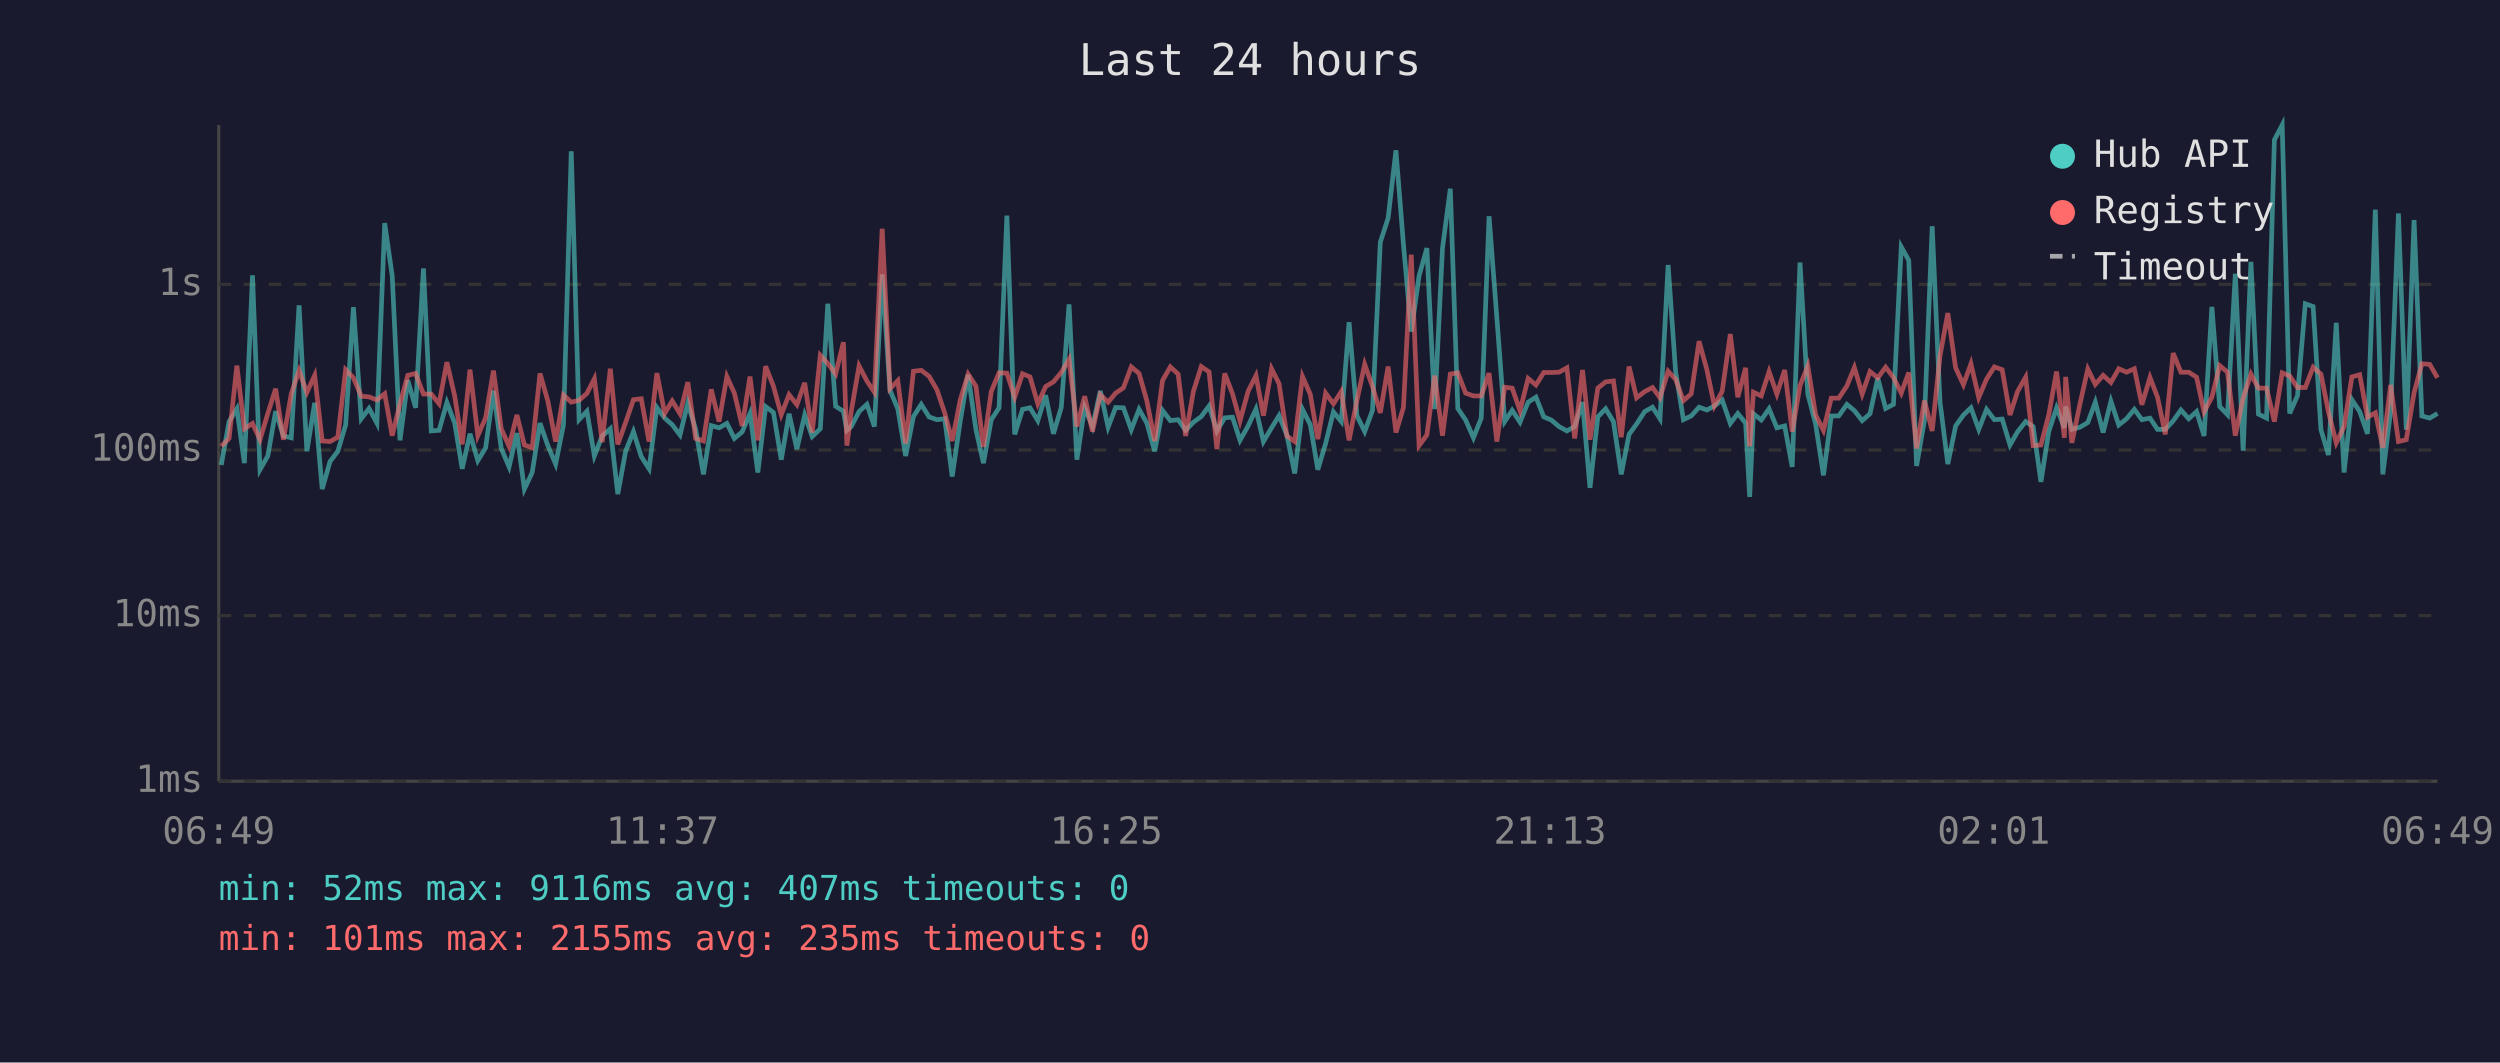
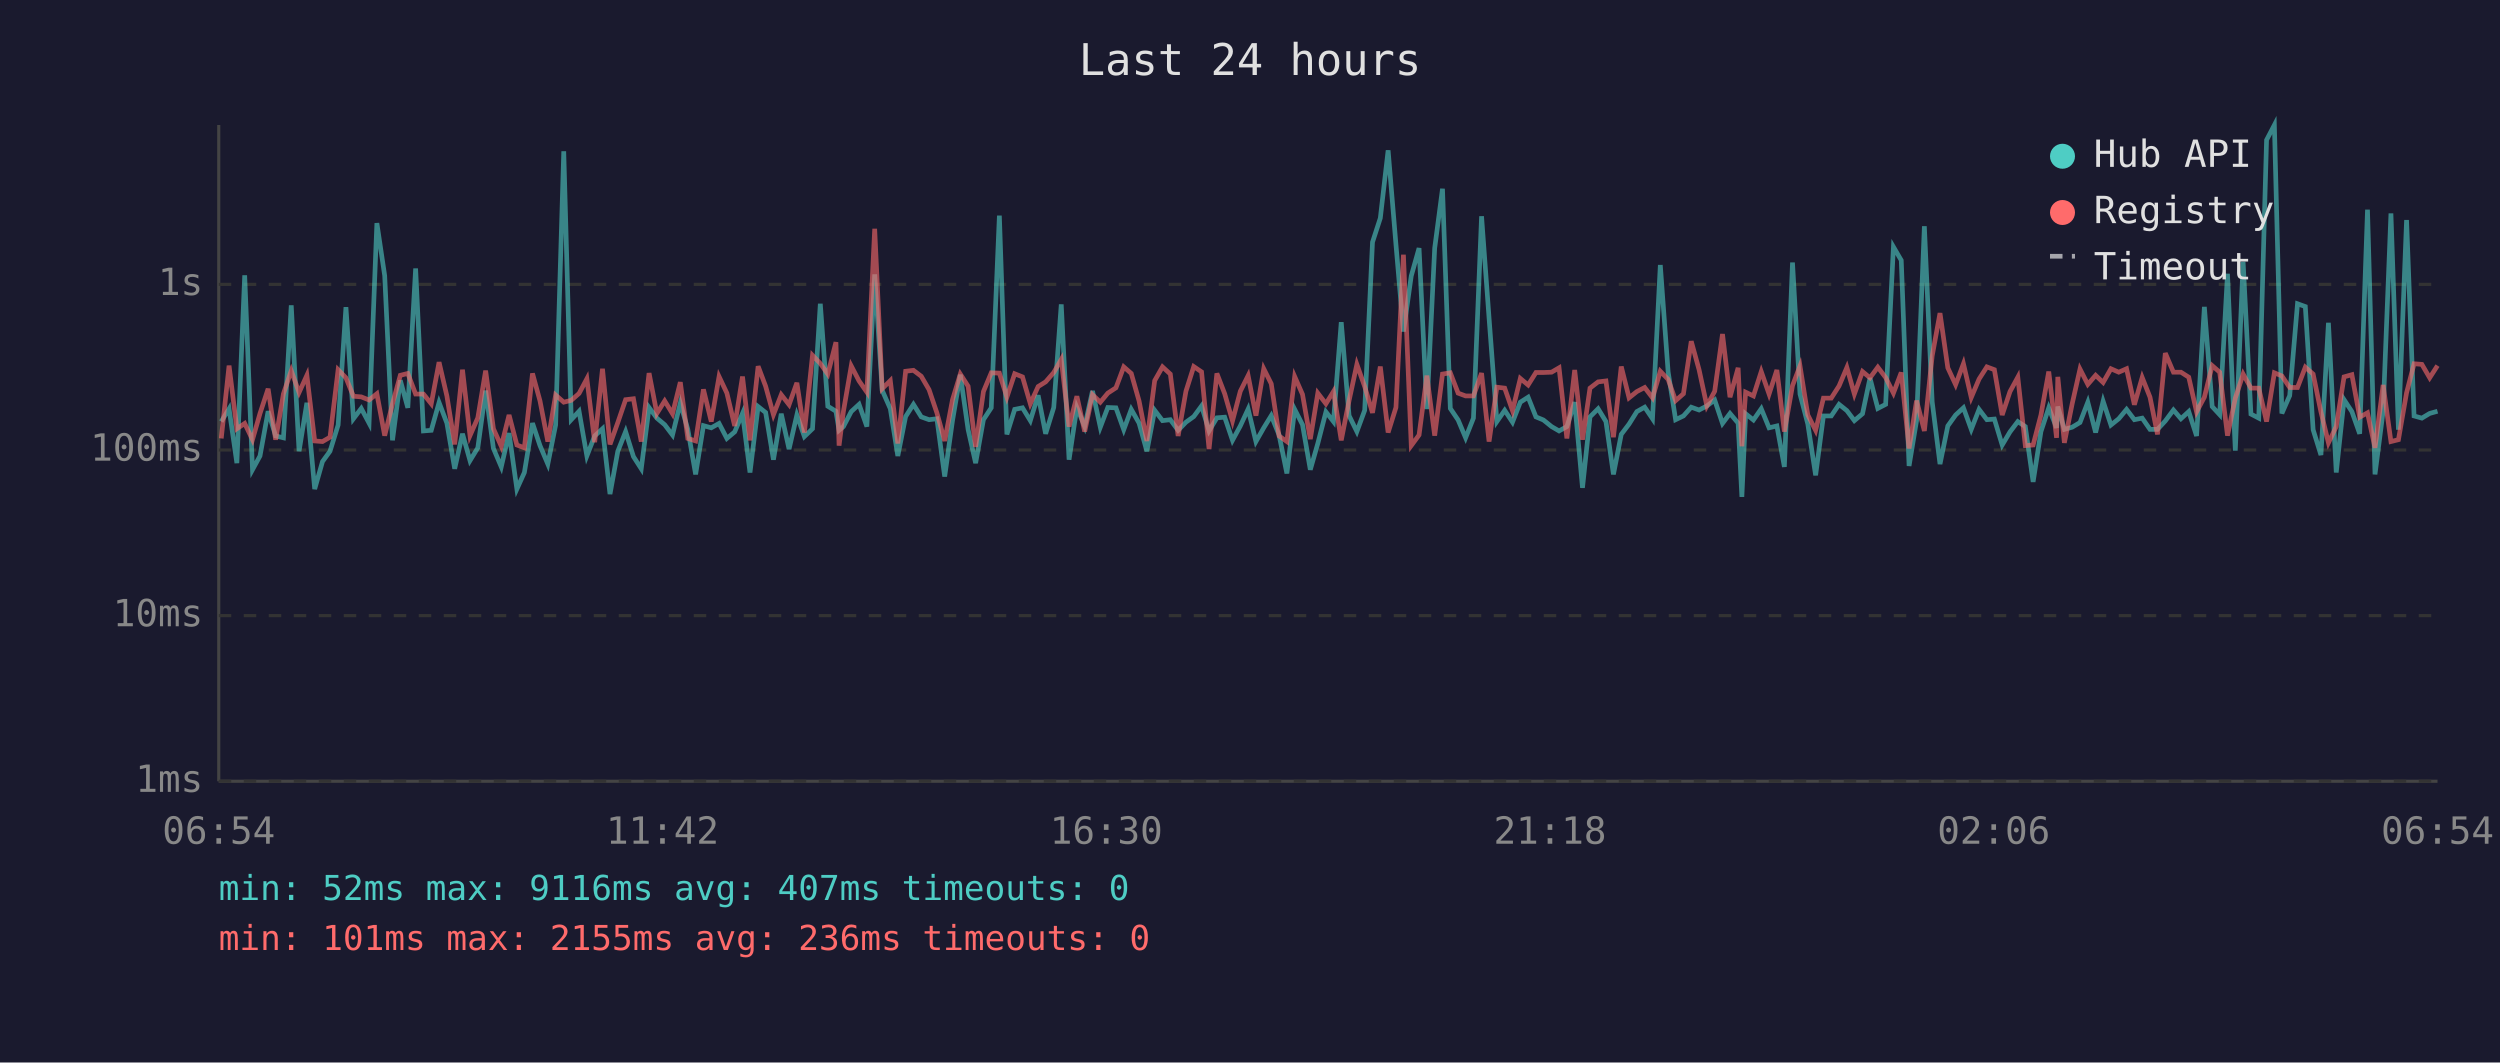
<svg xmlns="http://www.w3.org/2000/svg" viewBox="0 0 800 340" font-family="monospace" font-size="12">
  <rect width="800" height="340" fill="#1a1a2e" />
  <text x="400" y="24" fill="#e0e0e0" font-size="14" text-anchor="middle">Last 24 hours</text>
  <line x1="70" y1="40" x2="70" y2="250" stroke="#444" stroke-width="1" />
  <line x1="70" y1="250" x2="780" y2="250" stroke="#444" stroke-width="1" />
  <line x1="70" y1="250" x2="780" y2="250" stroke="#333" stroke-width="1" stroke-dasharray="4" />
  <text x="65" y="250" fill="#888" text-anchor="end" dominant-baseline="middle">1ms</text>
  <line x1="70" y1="197" x2="780" y2="197" stroke="#333" stroke-width="1" stroke-dasharray="4" />
  <text x="65" y="197" fill="#888" text-anchor="end" dominant-baseline="middle">10ms</text>
  <line x1="70" y1="144" x2="780" y2="144" stroke="#333" stroke-width="1" stroke-dasharray="4" />
  <text x="65" y="144" fill="#888" text-anchor="end" dominant-baseline="middle">100ms</text>
  <line x1="70" y1="91" x2="780" y2="91" stroke="#333" stroke-width="1" stroke-dasharray="4" />
  <text x="65" y="91" fill="#888" text-anchor="end" dominant-baseline="middle">1s</text>
-   <text x="70" y="270" fill="#888" text-anchor="middle">06:49</text>
-   <text x="212" y="270" fill="#888" text-anchor="middle">11:37</text>
-   <text x="354" y="270" fill="#888" text-anchor="middle">16:25</text>
-   <text x="496" y="270" fill="#888" text-anchor="middle">21:13</text>
-   <text x="638" y="270" fill="#888" text-anchor="middle">02:01</text>
-   <text x="780" y="270" fill="#888" text-anchor="middle">06:49</text>
-   <polyline points="70.8,148.8 73.3,134.9 75.8,130.8 78.2,148.2 80.8,88.1 83.2,150.3 85.7,145.9 88.2,131.6 90.7,139.5 93.2,140.1 95.7,97.7 98.2,144.4 100.7,128.9 103.1,156.5 105.6,147.7 108.1,144.4 110.6,136.0 113.1,98.3 115.6,134.0 118.1,130.7 120.6,135.4 123.1,71.4 125.5,88.2 128.0,140.9 130.5,121.7 133.0,130.5 135.5,85.9 138.0,137.9 140.5,137.7 143.0,128.8 145.5,135.4 147.9,150.0 150.4,138.8 152.9,147.4 155.4,143.3 157.9,125.0 160.4,143.5 162.9,149.4 165.4,138.6 167.8,156.5 170.3,151.2 172.8,135.4 175.3,142.6 177.8,148.5 180.3,136.0 182.8,48.4 185.3,134.3 187.8,131.6 190.2,145.9 192.7,139.5 195.3,137.2 197.7,158.1 200.2,144.4 202.7,138.1 205.2,146.1 207.7,150.0 210.2,130.4 212.7,133.8 215.1,135.9 217.6,139.2 220.1,129.0 222.6,137.4 225.1,151.8 227.6,136.2 230.1,136.9 232.6,135.5 235.0,140.3 237.5,138.2 240.0,132.3 242.5,151.2 245.0,130.1 247.5,132.0 250.0,147.1 252.5,132.4 255.0,143.7 257.5,132.8 259.9,139.7 262.5,137.2 264.9,97.2 267.4,130.0 269.9,131.6 271.0,137.7 272.4,136.5 274.9,131.7 277.4,129.4 279.8,136.5 282.3,87.8 284.8,124.9 287.3,130.8 289.8,145.9 292.3,133.3 294.8,129.4 297.3,133.4 299.8,134.3 302.3,134.0 304.7,152.5 307.3,134.6 309.8,119.9 312.3,137.5 314.7,148.2 317.2,134.3 319.7,130.5 322.2,69.0 324.7,139.0 327.2,131.0 329.6,130.5 332.1,134.6 334.6,126.5 337.1,138.8 339.6,130.4 342.1,97.4 344.6,147.1 347.1,130.4 349.6,136.5 352.1,125.1 354.6,136.7 357.0,130.4 359.5,130.5 362.0,137.5 364.5,131.0 367.0,135.4 369.5,144.4 372.0,131.3 374.5,134.6 377.0,134.3 379.4,137.7 381.9,135.1 384.4,133.3 386.9,129.9 389.4,137.9 391.9,133.7 394.4,133.5 396.8,140.9 399.4,136.3 401.9,130.9 404.3,141.3 406.9,136.9 409.3,133.0 411.8,139.2 414.3,151.5 416.8,131.0 419.3,135.9 421.7,150.3 424.2,141.9 426.7,131.8 429.2,134.9 431.7,103.1 434.2,133.0 436.7,138.1 439.2,131.3 441.7,77.5 444.2,69.8 446.7,48.1 449.1,78.2 451.6,106.1 454.1,88.3 456.6,79.4 459.1,130.9 461.6,79.4 464.1,60.4 466.5,130.7 469.0,134.4 471.5,140.1 474.0,133.8 476.5,69.2 479.0,101.8 481.5,134.9 483.9,131.3 486.4,135.1 489.0,128.7 491.5,127.1 494.0,133.4 496.4,134.4 498.9,136.5 501.4,137.9 503.9,136.5 506.4,128.7 508.8,156.1 511.3,133.4 513.8,130.8 516.3,134.9 518.8,151.8 521.3,139.0 523.7,135.7 526.3,131.7 528.8,130.3 531.2,134.0 533.8,84.8 536.2,119.0 538.7,134.3 541.2,133.1 543.7,130.3 546.2,131.2 548.6,129.9 551.1,128.0 553.7,135.5 556.1,132.3 558.6,135.4 559.9,159.0 561.1,132.4 563.6,134.4 566.1,130.8 568.6,136.9 571.1,136.3 573.5,149.4 576.0,84.0 578.5,126.1 581.0,135.7 583.5,152.1 586.0,133.1 588.4,133.1 591.0,129.4 593.4,131.4 595.9,134.6 598.4,132.4 600.9,121.0 603.4,130.7 605.9,129.4 608.4,79.0 610.8,83.3 613.3,149.1 615.8,134.6 618.3,72.4 620.8,128.6 623.3,148.5 625.8,136.3 628.3,132.8 630.7,130.5 633.2,137.4 635.7,131.0 638.2,134.3 640.7,134.1 643.2,142.4 645.6,138.2 648.2,134.9 650.6,136.5 653.1,154.2 655.6,138.1 658.1,130.5 660.6,136.9 661.0,130.1 663.0,137.4 665.6,136.7 668.1,135.2 670.5,128.7 673.0,138.4 675.5,128.4 678.0,136.0 680.5,134.0 683.0,131.0 685.4,134.3 688.0,133.8 690.4,137.4 692.9,137.4 695.4,134.7 697.9,131.2 700.4,134.0 702.9,131.7 705.3,139.5 707.8,98.2 710.3,130.1 712.8,132.7 715.3,87.6 717.8,144.2 720.3,83.8 722.7,132.5 725.3,133.8 727.8,44.8 730.3,40.0 732.7,132.3 735.2,126.6 737.7,97.2 740.2,98.1 742.7,137.5 745.1,145.6 747.6,103.3 750.1,151.2 752.6,127.9 755.1,131.7 757.6,138.8 760.1,67.1 762.5,151.8 765.0,131.6 767.5,68.3 770.0,137.5 772.5,70.4 775.0,133.1 777.5,133.8 780.0,132.3" fill="none" stroke="#4ecdc4" stroke-width="1.5" opacity="0.6" />
-   <polyline points="70.8,142.8 73.3,140.3 75.8,117.0 78.2,137.2 80.8,135.5 83.2,140.7 85.7,132.3 88.2,124.4 90.7,140.7 93.2,126.0 95.7,118.6 98.2,125.6 100.7,120.1 103.1,141.1 105.6,141.3 108.1,139.9 110.6,118.3 113.1,120.9 115.6,126.8 118.1,127.0 120.6,128.0 123.1,126.0 125.5,139.4 128.0,129.2 130.5,120.1 133.0,119.5 135.5,126.1 138.0,126.1 140.5,129.2 143.0,115.9 145.5,126.7 147.9,142.2 150.4,118.3 152.9,139.4 155.4,133.7 157.9,118.6 160.4,137.2 162.9,142.8 165.4,132.8 167.8,142.4 170.3,143.3 172.8,119.5 175.3,128.3 177.8,141.3 180.3,126.4 182.8,128.7 185.3,128.1 187.8,125.9 190.2,121.2 192.7,141.5 195.3,118.0 197.7,142.2 200.2,135.2 202.7,127.9 205.2,127.6 207.7,141.3 210.2,119.4 212.7,132.3 215.1,128.3 217.6,132.4 220.1,122.3 222.6,140.3 225.1,141.1 227.6,124.6 230.1,134.9 232.6,120.5 235.0,125.8 237.5,136.3 240.0,120.5 242.5,140.9 245.0,117.2 247.5,123.6 250.0,132.7 252.5,126.3 255.0,129.5 257.5,122.5 259.9,138.4 262.5,113.7 264.9,116.3 267.4,119.7 269.9,109.5 271.0,142.6 272.4,131.6 274.9,117.1 277.4,121.9 279.8,125.5 282.3,73.2 284.8,124.4 287.3,121.8 289.8,141.9 292.3,118.8 294.8,118.5 297.3,120.4 299.8,124.7 302.3,132.1 304.7,141.1 307.3,127.9 309.8,119.7 312.3,123.6 314.7,143.0 317.2,125.3 319.7,119.3 322.2,119.4 324.7,127.1 327.2,119.6 329.6,120.6 332.1,129.2 334.6,123.7 337.1,122.2 339.6,119.2 342.1,115.0 344.6,136.5 347.1,126.8 349.6,138.1 352.1,126.3 354.6,128.7 357.0,125.8 359.5,124.1 362.0,117.4 364.5,119.5 367.0,128.3 369.5,141.1 372.0,121.8 374.5,117.4 377.0,119.7 379.4,139.5 381.9,125.2 384.4,117.3 386.9,119.0 389.4,143.7 391.9,119.5 394.4,126.0 396.8,134.7 399.4,125.2 401.9,120.2 404.3,133.0 406.9,118.0 409.3,122.8 411.8,139.5 414.3,141.3 416.8,120.5 419.3,126.2 421.7,140.5 424.2,125.8 426.7,129.2 429.2,125.3 431.7,140.9 434.2,128.2 436.7,116.6 439.2,123.7 441.7,132.1 444.2,117.3 446.7,138.4 449.1,130.4 451.6,81.5 454.1,142.6 456.6,139.2 459.1,120.2 461.6,139.4 464.1,119.7 466.5,119.3 469.0,125.8 471.5,126.7 474.0,126.7 476.5,119.4 479.0,141.3 481.5,123.9 483.9,124.2 486.4,131.4 489.0,121.1 491.5,123.2 494.0,119.2 496.4,119.2 498.9,119.1 501.4,117.7 503.9,140.3 506.4,118.4 508.8,140.7 511.3,124.2 513.8,122.2 516.3,121.9 518.8,139.9 521.3,117.3 523.7,127.3 526.3,125.3 528.8,124.0 531.2,127.3 533.8,118.8 536.2,121.4 538.7,128.2 541.2,126.0 543.7,109.2 546.2,118.3 548.6,129.9 551.1,125.2 553.7,106.9 556.1,127.1 558.6,117.7 559.9,142.8 561.1,125.5 563.6,126.7 566.1,118.9 568.6,126.1 571.1,118.4 573.5,138.1 576.0,123.4 578.5,117.1 581.0,132.8 583.5,137.7 586.0,127.4 588.4,127.4 591.0,123.5 593.4,117.6 595.9,126.1 598.4,118.9 600.9,120.9 603.4,117.5 605.9,120.8 608.4,125.8 610.8,119.2 613.3,143.5 615.8,128.2 618.3,137.9 620.8,113.9 623.3,100.2 625.8,117.7 628.3,123.1 630.7,116.4 633.2,127.2 635.7,121.3 638.2,117.4 640.7,118.3 643.2,132.8 645.6,125.3 648.2,120.7 650.6,142.6 653.1,142.4 655.6,132.8 658.1,118.9 660.6,140.1 661.0,120.6 663.0,141.7 665.6,129.2 668.1,118.1 670.5,123.0 673.0,120.1 675.5,122.4 678.0,118.0 680.5,119.1 683.0,118.0 685.4,129.5 688.0,120.8 690.4,127.1 692.9,139.0 695.4,113.0 697.9,119.1 700.4,119.1 702.9,120.7 705.3,131.8 707.8,127.1 710.3,117.0 712.8,119.1 715.3,139.4 717.8,127.4 720.3,119.7 722.7,124.2 725.3,124.2 727.8,134.9 730.3,119.3 732.7,120.3 735.2,124.0 737.7,124.0 740.2,117.5 742.7,119.7 745.1,131.8 747.6,141.7 750.1,136.5 752.6,120.6 755.1,119.9 757.6,133.5 760.1,132.1 762.5,143.3 765.0,123.2 767.5,141.3 770.0,140.7 772.5,125.7 775.0,116.4 777.5,116.6 780.0,120.9" fill="none" stroke="#ff6b6b" stroke-width="1.5" opacity="0.6" />
+   <text x="70" y="270" fill="#888" text-anchor="middle">06:54</text>
+   <text x="212" y="270" fill="#888" text-anchor="middle">11:42</text>
+   <text x="354" y="270" fill="#888" text-anchor="middle">16:30</text>
+   <text x="496" y="270" fill="#888" text-anchor="middle">21:18</text>
+   <text x="638" y="270" fill="#888" text-anchor="middle">02:06</text>
+   <text x="780" y="270" fill="#888" text-anchor="middle">06:54</text>
+   <polyline points="70.8,134.9 73.3,130.8 75.8,148.2 78.3,88.1 80.8,150.3 83.2,145.9 85.8,131.6 88.2,139.5 90.7,140.1 93.2,97.7 95.7,144.4 98.2,128.9 100.7,156.5 103.2,147.7 105.6,144.4 108.2,136.0 110.7,98.3 113.1,134.0 115.6,130.7 118.1,135.4 120.6,71.4 123.1,88.2 125.6,140.9 128.1,121.7 130.5,130.5 133.0,85.9 135.5,137.9 138.0,137.7 140.5,128.8 143.0,135.4 145.5,150.0 148.0,138.8 150.4,147.4 152.9,143.3 155.4,125.0 157.9,143.5 160.4,149.4 162.9,138.6 165.4,156.5 167.8,151.2 170.4,135.4 172.8,142.6 175.3,148.5 177.8,136.0 180.4,48.4 182.8,134.3 185.3,131.6 187.8,145.9 190.3,139.5 192.8,137.2 195.2,158.1 197.7,144.4 200.2,138.1 202.7,146.1 205.2,150.0 207.7,130.4 210.2,133.8 212.7,135.9 215.2,139.2 217.7,129.0 220.1,137.4 222.6,151.8 225.1,136.2 227.6,136.9 230.1,135.5 232.6,140.3 235.1,138.2 237.6,132.3 240.0,151.2 242.6,130.1 245.0,132.0 247.5,147.1 250.0,132.4 252.5,143.7 255.0,132.8 257.4,139.7 260.0,137.2 262.5,97.2 264.9,130.0 267.5,131.6 268.5,137.7 269.9,136.5 272.4,131.7 274.9,129.4 277.4,136.5 279.9,87.8 282.3,124.9 284.9,130.8 287.3,145.9 289.8,133.3 292.3,129.4 294.8,133.4 297.3,134.3 299.8,134.0 302.3,152.5 304.8,134.6 307.3,119.9 309.8,137.5 312.2,148.2 314.7,134.3 317.2,130.5 319.8,69.0 322.2,139.0 324.7,131.0 327.2,130.5 329.7,134.6 332.2,126.5 334.6,138.8 337.2,130.4 339.6,97.4 342.1,147.1 344.6,130.4 347.1,136.5 349.6,125.1 352.1,136.7 354.5,130.4 357.1,130.5 359.6,137.5 362.0,131.0 364.5,135.4 367.0,144.4 369.5,131.3 372.0,134.6 374.5,134.3 377.0,137.7 379.5,135.1 382.0,133.3 384.5,129.9 386.9,137.9 389.4,133.7 391.9,133.5 394.4,140.9 396.9,136.3 399.4,130.9 401.9,141.3 404.4,136.9 406.8,133.0 409.3,139.2 411.8,151.5 414.3,131.0 416.8,135.9 419.3,150.3 421.7,141.9 424.3,131.8 426.7,134.9 429.2,103.1 431.7,133.0 434.2,138.1 436.7,131.3 439.2,77.5 441.7,69.8 444.2,48.1 446.7,78.2 449.1,106.1 451.6,88.3 454.1,79.4 456.6,130.9 459.1,79.4 461.6,60.4 464.1,130.7 466.6,134.4 469.0,140.1 471.5,133.8 474.1,69.2 476.5,101.8 479.0,134.9 481.5,131.3 484.0,135.1 486.5,128.7 489.0,127.1 491.5,133.4 493.9,134.4 496.5,136.5 498.9,137.9 501.4,136.5 503.9,128.7 506.4,156.1 508.8,133.4 511.4,130.8 513.9,134.9 516.3,151.8 518.8,139.0 521.3,135.7 523.8,131.7 526.3,130.3 528.8,134.0 531.3,84.8 533.8,119.0 536.2,134.3 538.7,133.1 541.2,130.3 543.7,131.2 546.2,129.9 548.7,128.0 551.2,135.5 553.6,132.3 556.2,135.4 557.4,159.0 558.6,132.4 561.1,134.4 563.6,130.8 566.1,136.9 568.6,136.3 571.0,149.4 573.6,84.0 576.0,126.1 578.5,135.7 581.0,152.1 583.5,133.1 586.0,133.1 588.5,129.4 591.0,131.4 593.4,134.6 596.0,132.4 598.4,121.0 600.9,130.7 603.4,129.4 605.9,79.0 608.4,83.3 610.9,149.1 613.3,134.6 615.8,72.4 618.3,128.6 620.8,148.5 623.3,136.3 625.8,132.8 628.3,130.5 630.8,137.4 633.3,131.0 635.8,134.3 638.2,134.1 640.7,142.4 643.2,138.2 645.7,134.9 648.1,136.5 650.6,154.2 653.1,138.1 655.6,130.5 658.1,136.9 658.5,130.1 660.6,137.4 663.1,136.7 665.6,135.2 668.1,128.7 670.6,138.4 673.0,128.4 675.5,136.0 678.0,134.0 680.5,131.0 683.0,134.3 685.5,133.8 688.0,137.4 690.4,137.4 692.9,134.7 695.5,131.2 697.9,134.0 700.4,131.7 702.9,139.5 705.4,98.2 707.9,130.1 710.3,132.7 712.8,87.6 715.3,144.2 717.8,83.8 720.3,132.5 722.8,133.8 725.3,44.8 727.8,40.0 730.2,132.3 732.7,126.6 735.2,97.2 737.7,98.1 740.2,137.5 742.7,145.6 745.1,103.3 747.6,151.2 750.1,127.9 752.6,131.7 755.1,138.8 757.6,67.1 760.0,151.8 762.6,131.6 765.1,68.3 767.5,137.5 770.1,70.4 772.5,133.1 775.0,133.8 777.5,132.3 780.0,131.6" fill="none" stroke="#4ecdc4" stroke-width="1.5" opacity="0.6" />
+   <polyline points="70.8,140.3 73.3,117.0 75.8,137.2 78.3,135.5 80.8,140.7 83.2,132.3 85.8,124.4 88.2,140.7 90.7,126.0 93.2,118.6 95.7,125.6 98.2,120.1 100.7,141.1 103.2,141.3 105.6,139.9 108.2,118.3 110.7,120.9 113.1,126.8 115.6,127.0 118.1,128.0 120.6,126.0 123.1,139.4 125.6,129.2 128.1,120.1 130.5,119.5 133.0,126.1 135.5,126.1 138.0,129.2 140.5,115.9 143.0,126.7 145.5,142.2 148.0,118.3 150.4,139.4 152.9,133.7 155.4,118.6 157.9,137.2 160.4,142.8 162.9,132.8 165.4,142.4 167.8,143.3 170.4,119.5 172.8,128.3 175.3,141.3 177.8,126.4 180.4,128.7 182.8,128.1 185.3,125.9 187.8,121.2 190.3,141.5 192.8,118.0 195.2,142.2 197.7,135.2 200.2,127.9 202.7,127.6 205.2,141.3 207.7,119.4 210.2,132.3 212.7,128.3 215.2,132.4 217.7,122.3 220.1,140.3 222.6,141.1 225.1,124.6 227.6,134.9 230.1,120.5 232.6,125.8 235.1,136.3 237.6,120.5 240.0,140.9 242.6,117.2 245.0,123.6 247.5,132.7 250.0,126.3 252.5,129.5 255.0,122.5 257.4,138.4 260.0,113.7 262.5,116.3 264.9,119.7 267.5,109.5 268.5,142.6 269.9,131.6 272.4,117.1 274.9,121.9 277.4,125.5 279.9,73.2 282.3,124.4 284.9,121.8 287.3,141.9 289.8,118.8 292.3,118.5 294.8,120.4 297.3,124.7 299.8,132.1 302.3,141.1 304.8,127.9 307.3,119.7 309.8,123.6 312.2,143.0 314.7,125.3 317.2,119.3 319.8,119.4 322.2,127.1 324.7,119.6 327.2,120.6 329.7,129.2 332.2,123.7 334.6,122.2 337.2,119.2 339.6,115.0 342.1,136.5 344.6,126.8 347.1,138.1 349.6,126.3 352.1,128.7 354.5,125.8 357.1,124.1 359.6,117.4 362.0,119.5 364.5,128.3 367.0,141.1 369.5,121.8 372.0,117.4 374.5,119.7 377.0,139.5 379.5,125.2 382.0,117.3 384.5,119.0 386.9,143.7 389.4,119.5 391.9,126.0 394.4,134.7 396.9,125.2 399.4,120.2 401.9,133.0 404.4,118.0 406.8,122.8 409.3,139.5 411.8,141.3 414.3,120.5 416.8,126.2 419.3,140.5 421.7,125.8 424.3,129.2 426.7,125.3 429.2,140.9 431.7,128.2 434.2,116.6 436.7,123.7 439.2,132.1 441.7,117.3 444.2,138.4 446.7,130.4 449.1,81.5 451.6,142.6 454.1,139.2 456.6,120.2 459.1,139.4 461.6,119.7 464.1,119.3 466.6,125.8 469.0,126.7 471.5,126.7 474.1,119.4 476.5,141.3 479.0,123.9 481.5,124.2 484.0,131.4 486.5,121.1 489.0,123.2 491.5,119.2 493.9,119.2 496.5,119.1 498.9,117.7 501.4,140.3 503.9,118.4 506.4,140.7 508.8,124.2 511.4,122.2 513.9,121.9 516.3,139.9 518.8,117.3 521.3,127.3 523.8,125.3 526.3,124.0 528.8,127.3 531.3,118.8 533.8,121.4 536.2,128.2 538.7,126.0 541.2,109.2 543.7,118.3 546.2,129.9 548.7,125.2 551.2,106.9 553.6,127.1 556.2,117.7 557.4,142.8 558.6,125.5 561.1,126.7 563.6,118.9 566.1,126.1 568.6,118.4 571.0,138.1 573.6,123.4 576.0,117.1 578.5,132.8 581.0,137.7 583.5,127.4 586.0,127.4 588.5,123.5 591.0,117.6 593.4,126.1 596.0,118.9 598.4,120.9 600.9,117.5 603.4,120.8 605.9,125.8 608.4,119.2 610.9,143.5 613.3,128.2 615.8,137.9 618.3,113.9 620.8,100.2 623.3,117.7 625.8,123.1 628.3,116.4 630.8,127.2 633.3,121.3 635.8,117.4 638.2,118.3 640.7,132.8 643.2,125.3 645.7,120.7 648.1,142.6 650.6,142.4 653.1,132.8 655.6,118.9 658.1,140.1 658.5,120.6 660.6,141.7 663.1,129.2 665.6,118.1 668.1,123.0 670.6,120.1 673.0,122.4 675.5,118.0 678.0,119.1 680.5,118.0 683.0,129.5 685.5,120.8 688.0,127.1 690.4,139.0 692.9,113.0 695.5,119.1 697.9,119.1 700.4,120.7 702.9,131.8 705.4,127.1 707.9,117.0 710.3,119.1 712.8,139.4 715.3,127.4 717.8,119.7 720.3,124.2 722.8,124.2 725.3,134.9 727.8,119.3 730.2,120.3 732.7,124.0 735.2,124.0 737.7,117.5 740.2,119.7 742.7,131.8 745.1,141.7 747.6,136.5 750.1,120.6 752.6,119.9 755.1,133.5 757.6,132.1 760.0,143.3 762.6,123.2 765.1,141.3 767.5,140.7 770.1,125.7 772.5,116.4 775.0,116.6 777.5,120.9 780.0,117.0" fill="none" stroke="#ff6b6b" stroke-width="1.5" opacity="0.6" />
  <circle cx="660" cy="50" r="4" fill="#4ecdc4" />
  <text x="670" y="50" fill="#e0e0e0" dominant-baseline="middle">Hub API</text>
  <circle cx="660" cy="68" r="4" fill="#ff6b6b" />
  <text x="670" y="68" fill="#e0e0e0" dominant-baseline="middle">Registry</text>
  <line x1="656" y1="82" x2="664" y2="82" stroke="#e0e0e0" stroke-width="1.5" stroke-dasharray="4,3" opacity="0.7" />
  <text x="670" y="86" fill="#e0e0e0" dominant-baseline="middle">Timeout</text>
  <text x="70" y="288" fill="#4ecdc4" font-size="11">min: 52ms  max: 9116ms  avg: 407ms  timeouts: 0</text>
-   <text x="70" y="304" fill="#ff6b6b" font-size="11">min: 101ms  max: 2155ms  avg: 235ms  timeouts: 0</text>
+   <text x="70" y="304" fill="#ff6b6b" font-size="11">min: 101ms  max: 2155ms  avg: 236ms  timeouts: 0</text>
</svg>
